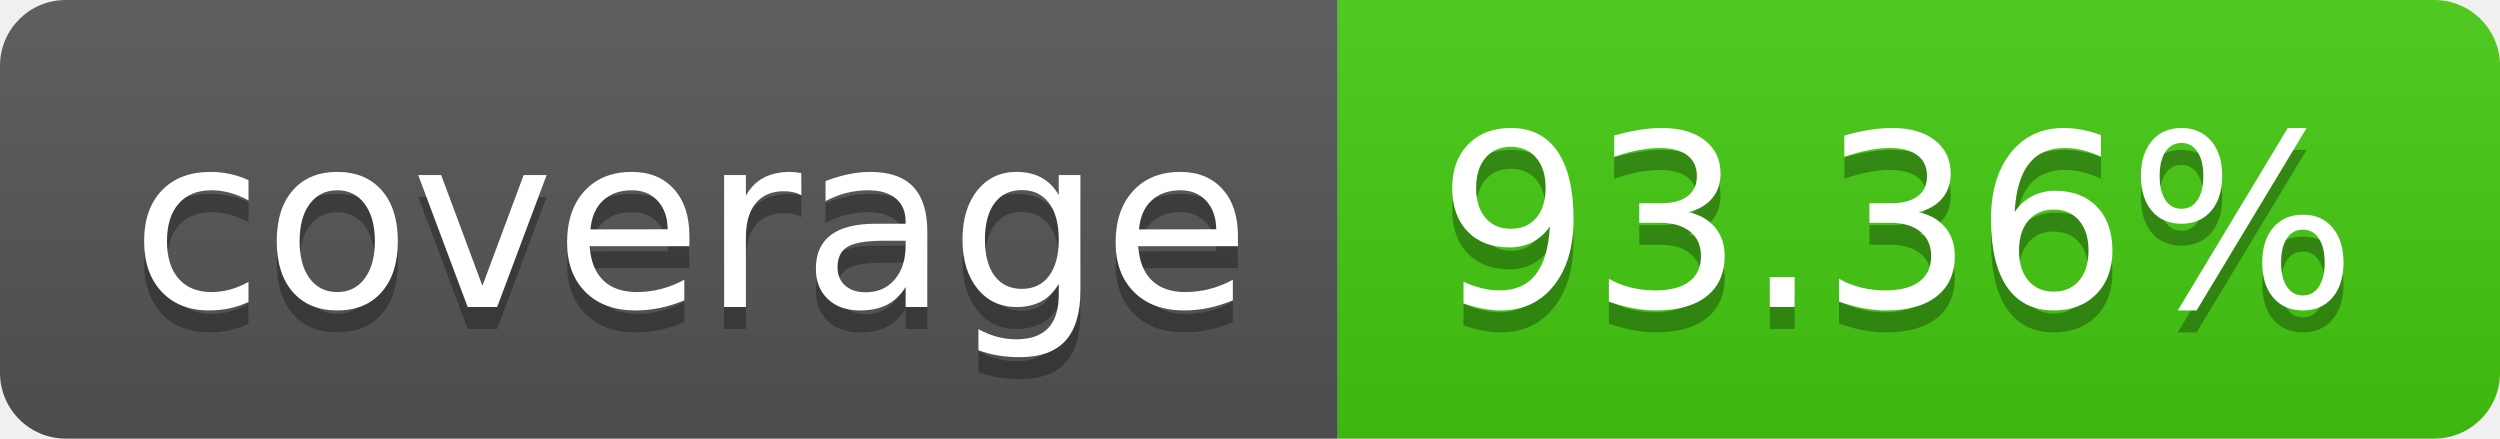
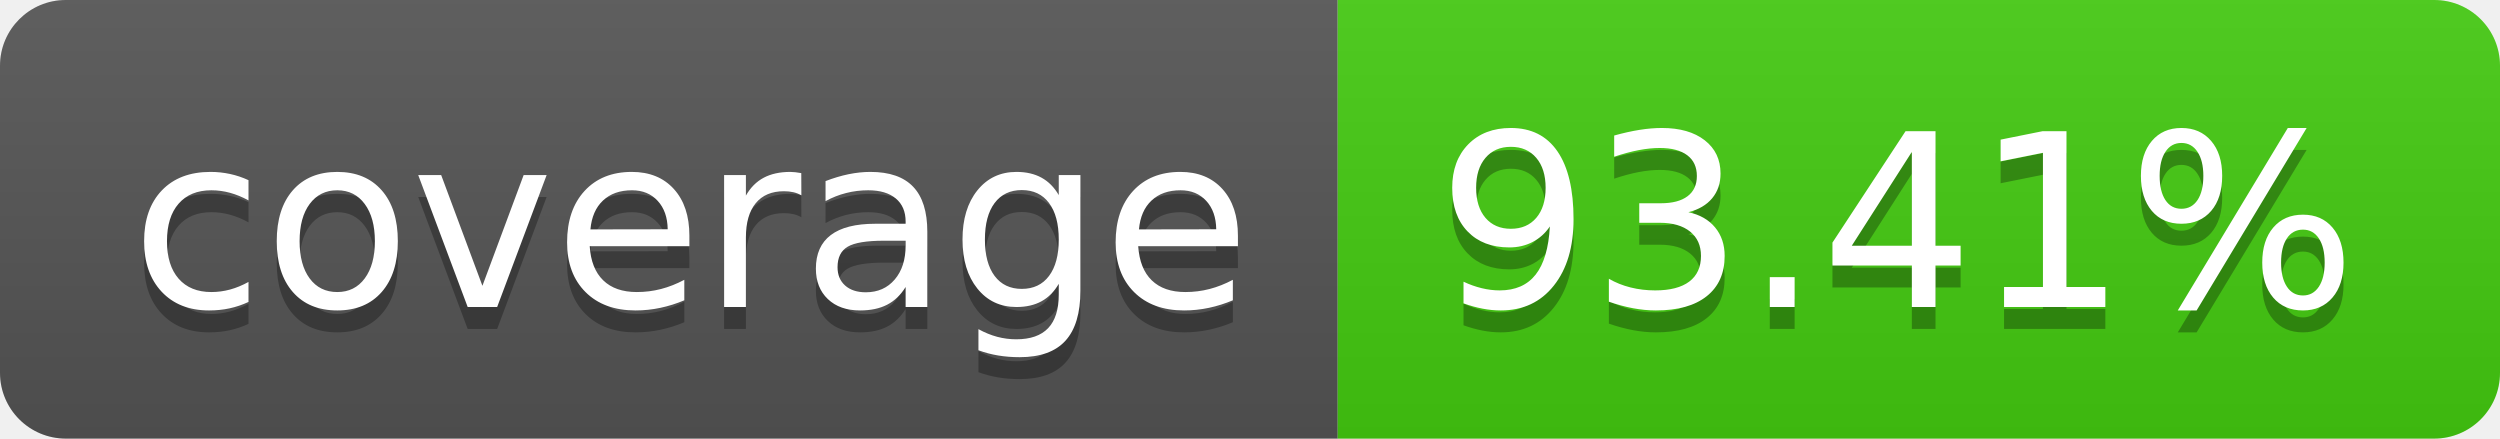
- <svg xmlns="http://www.w3.org/2000/svg" width="114" height="20" role="img" aria-label="coverage: 93.36%">
+ <svg xmlns="http://www.w3.org/2000/svg" width="114" height="20" role="img" aria-label="coverage: 93.41%">
  <linearGradient id="s" x2="0" y2="100%">
    <stop offset="0" stop-color="#bbb" stop-opacity=".1" />
    <stop offset="1" stop-opacity=".1" />
  </linearGradient>
  <clipPath id="r">
    <rect width="114" height="20" rx="3" fill="#fff" />
  </clipPath>
  <g clip-path="url(#r)">
    <rect width="61" height="20" fill="#555" />
    <rect x="61" width="53" height="20" fill="#4c1" />
    <rect width="114" height="20" fill="url(#s)" />
  </g>
  <g fill="#fff" text-anchor="middle" font-family="Verdana,Geneva,DejaVu Sans,sans-serif" text-rendering="geometricPrecision" font-size="110">
    <text aria-hidden="true" x="315" y="150" fill="#010101" fill-opacity=".3" transform="scale(.1)" textLength="510">coverage</text>
    <text x="315" y="140" transform="scale(.1)" fill="#fff" textLength="510">coverage</text>
-     <text aria-hidden="true" x="865" y="150" fill="#010101" fill-opacity=".3" transform="scale(.1)" textLength="430">93.36%</text>
-     <text x="865" y="140" transform="scale(.1)" fill="#fff" textLength="430">93.36%</text>
+     <text aria-hidden="true" x="865" y="150" fill="#010101" fill-opacity=".3" transform="scale(.1)" textLength="430">93.41%</text>
+     <text x="865" y="140" transform="scale(.1)" fill="#fff" textLength="430">93.41%</text>
  </g>
</svg>
